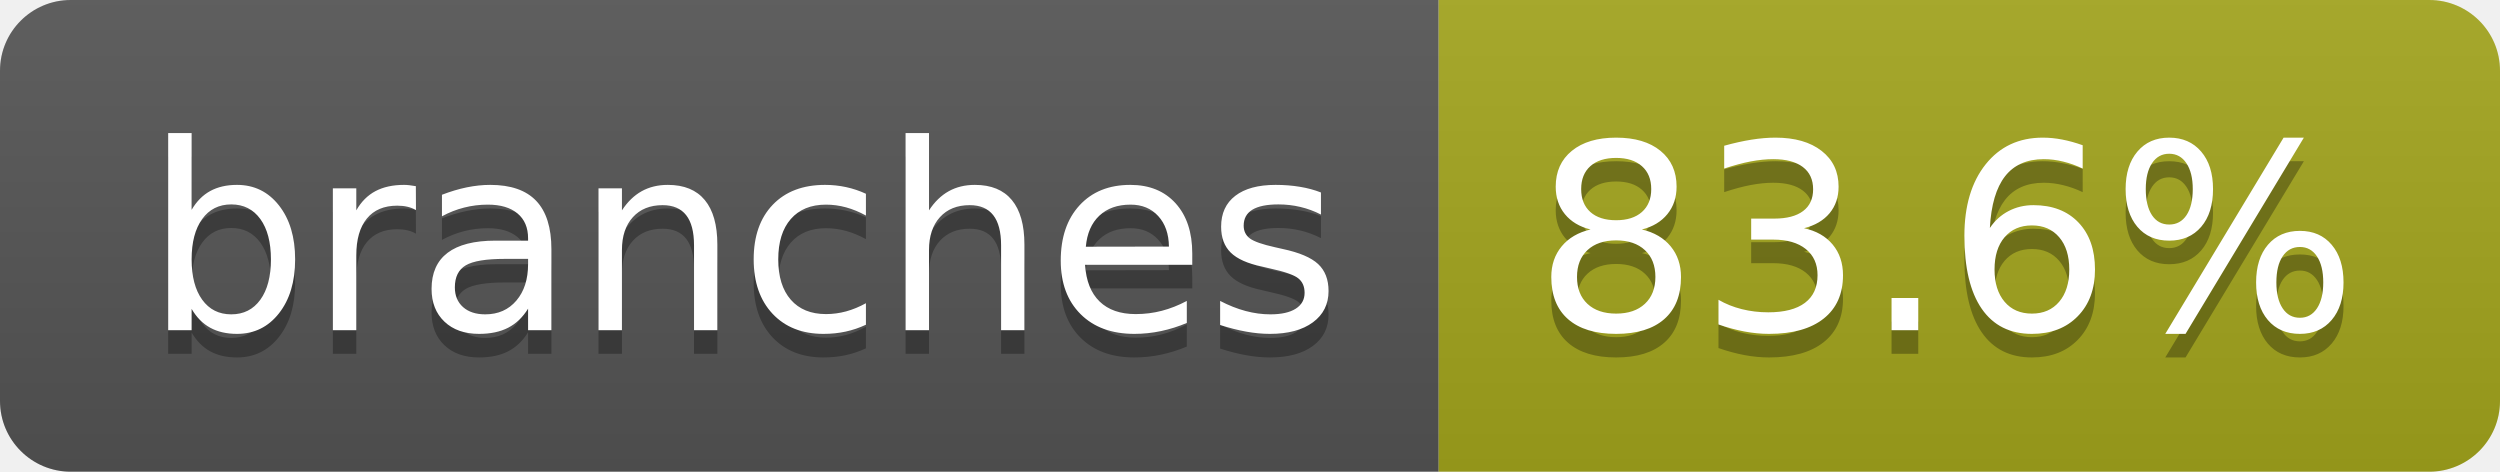
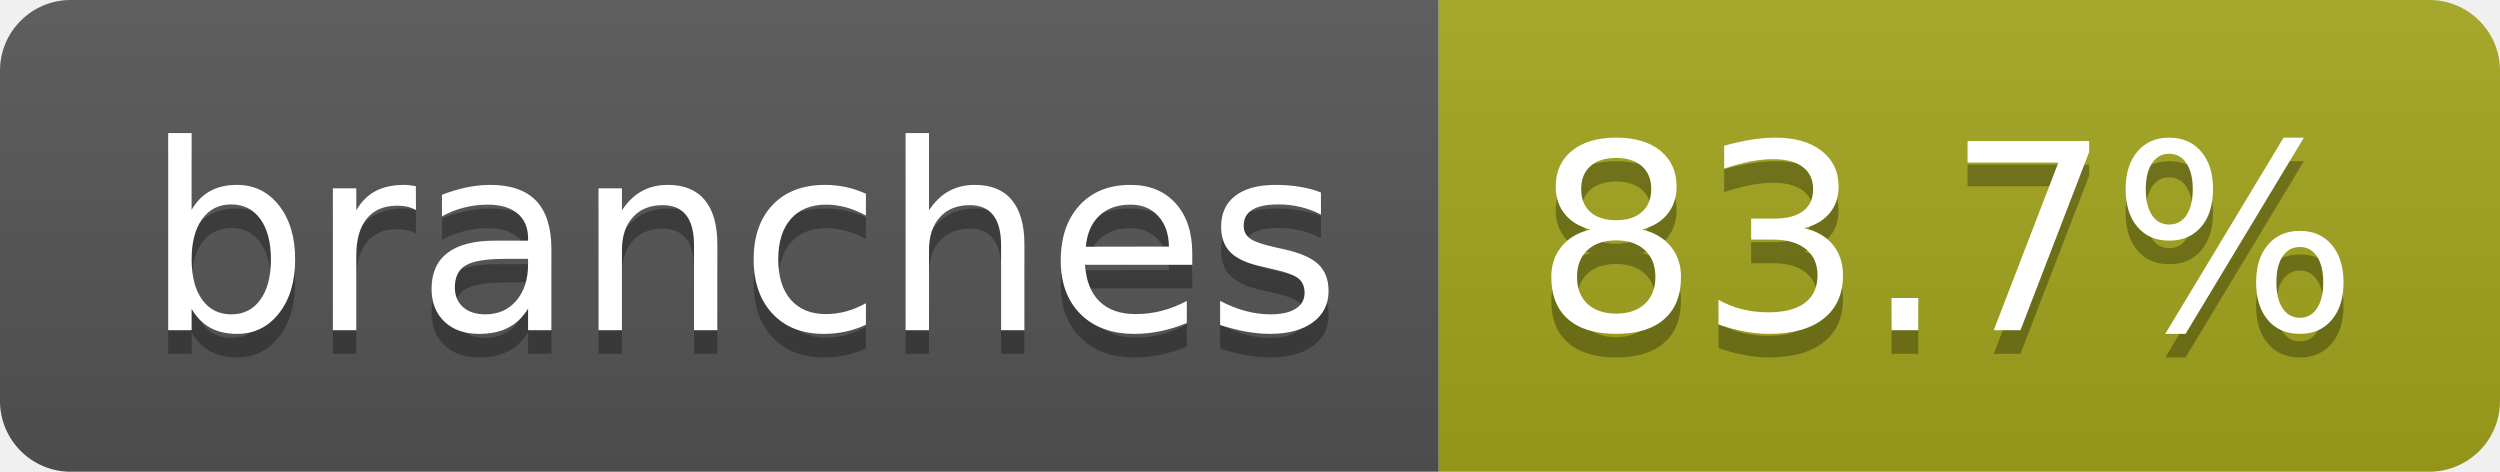
- <svg xmlns="http://www.w3.org/2000/svg" width="106" height="20" role="img" aria-label="branches: 83.6%">
+ <svg xmlns="http://www.w3.org/2000/svg" width="106" height="20" role="img" aria-label="branches: 83.7%">
  <linearGradient id="s" x2="0" y2="100%">
    <stop offset="0" stop-color="#bbb" stop-opacity=".1" />
    <stop offset="1" stop-opacity=".1" />
  </linearGradient>
  <clipPath id="r">
    <rect width="106" height="20" rx="3" fill="#fff" />
  </clipPath>
  <g clip-path="url(#r)">
    <rect width="61" height="20" fill="#555" />
    <rect x="61" width="45" height="20" fill="#a4a61d" />
    <rect width="106" height="20" fill="url(#s)" />
  </g>
  <g fill="#fff" text-anchor="middle" font-family="Verdana,Geneva,DejaVu Sans,sans-serif" text-rendering="geometricPrecision" font-size="110">
    <text aria-hidden="true" x="315" y="150" fill="#010101" fill-opacity=".3" transform="scale(.1)" textLength="507">branches</text>
    <text x="315" y="140" transform="scale(.1)" fill="#fff" textLength="507">branches</text>
-     <text aria-hidden="true" x="825" y="150" fill="#010101" fill-opacity=".3" transform="scale(.1)" textLength="350">83.6%</text>
-     <text x="825" y="140" transform="scale(.1)" fill="#fff" textLength="350">83.6%</text>
+     <text aria-hidden="true" x="825" y="150" fill="#010101" fill-opacity=".3" transform="scale(.1)" textLength="350">83.7%</text>
+     <text x="825" y="140" transform="scale(.1)" fill="#fff" textLength="350">83.7%</text>
  </g>
</svg>
